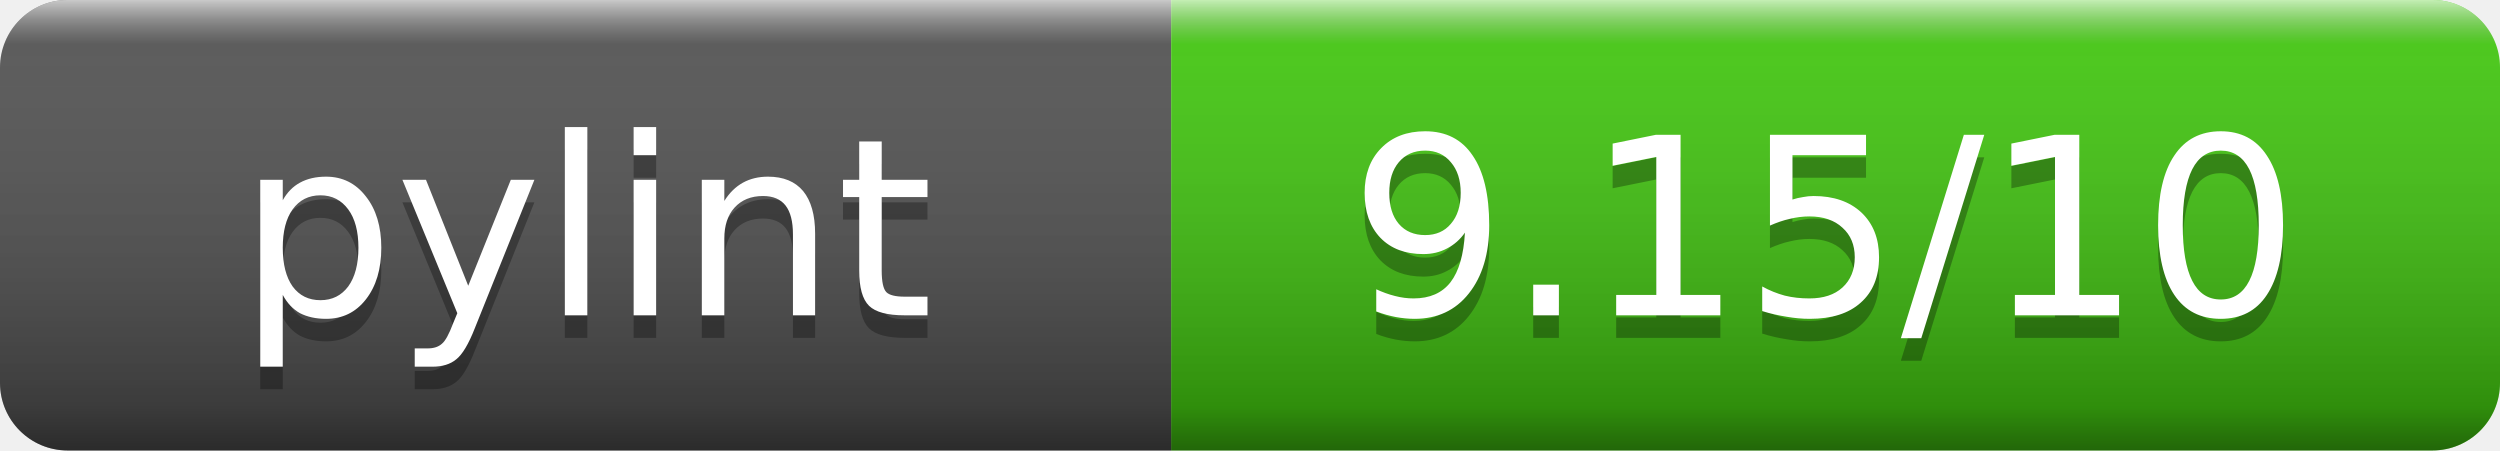
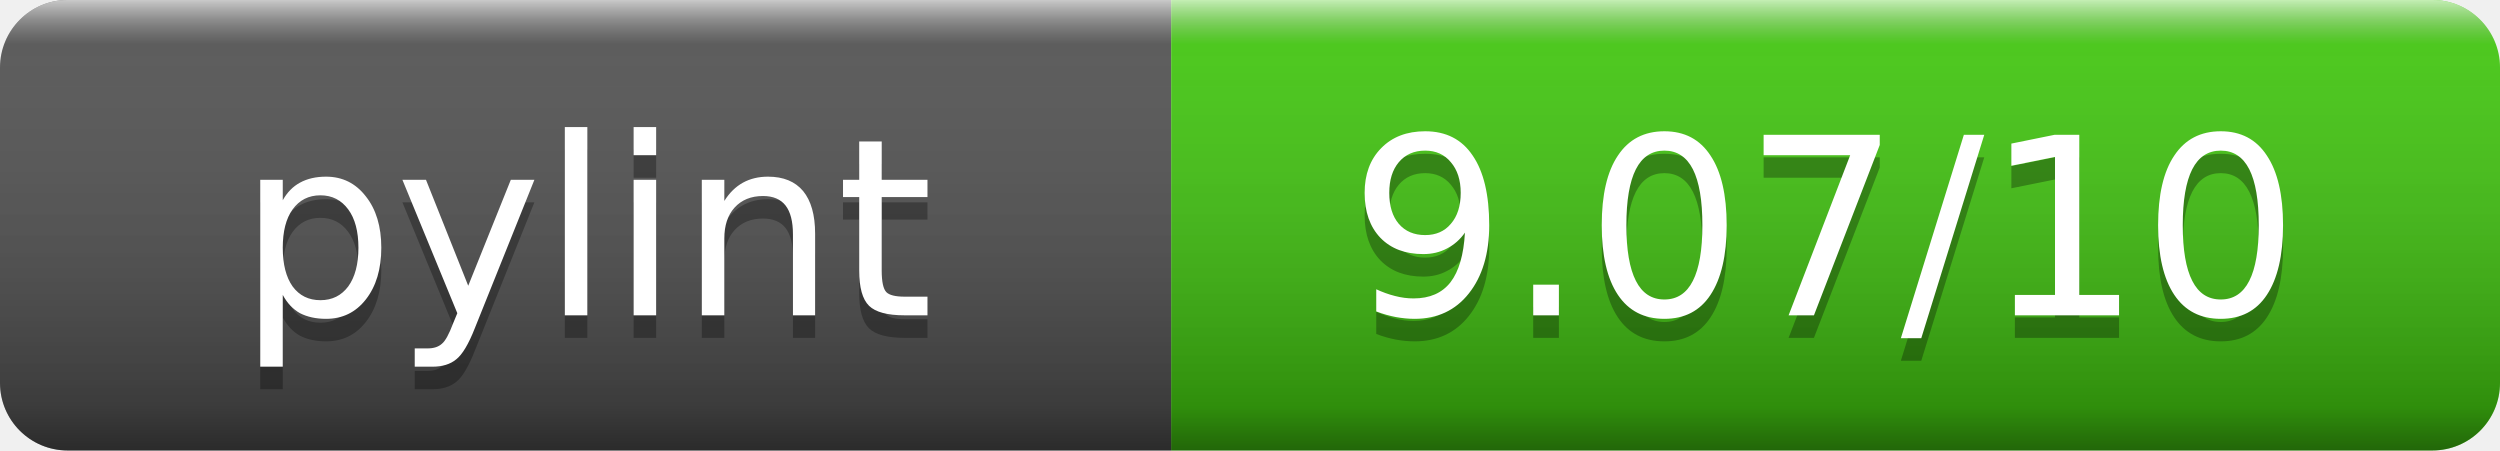
- <svg xmlns="http://www.w3.org/2000/svg" width="111" height="20" role="img" aria-label="pylint: 9.15/10">
+ <svg xmlns="http://www.w3.org/2000/svg" width="111" height="20" role="img" aria-label="pylint: 9.07/10">
  <linearGradient id="s" x2="0" y2="100%">
    <stop offset="0" stop-color="#fff" stop-opacity=".7" />
    <stop offset=".1" stop-color="#aaa" stop-opacity=".1" />
    <stop offset=".9" stop-opacity=".3" />
    <stop offset="1" stop-opacity=".5" />
  </linearGradient>
  <clipPath id="r">
    <rect width="111" height="20" rx="3" fill="#fff" />
  </clipPath>
  <g clip-path="url(#r)">
    <rect width="52" height="20" fill="#555" />
    <rect x="52" width="59" height="20" fill="#4c1" />
    <rect width="111" height="20" fill="url(#s)" />
  </g>
  <g fill="#fff" text-anchor="middle" font-family="DejaVu Sans,Verdana,Geneva,sans-serif" font-size="11">
    <text x="26" y="15" fill="#010101" fill-opacity=".3">pylint</text>
    <text x="26" y="14">pylint</text>
-     <text x="81" y="15" fill="#010101" fill-opacity=".3">9.15/10</text>
-     <text x="81" y="14">9.15/10</text>
+     <text x="81" y="15" fill="#010101" fill-opacity=".3">9.07/10</text>
+     <text x="81" y="14">9.07/10</text>
  </g>
</svg>
